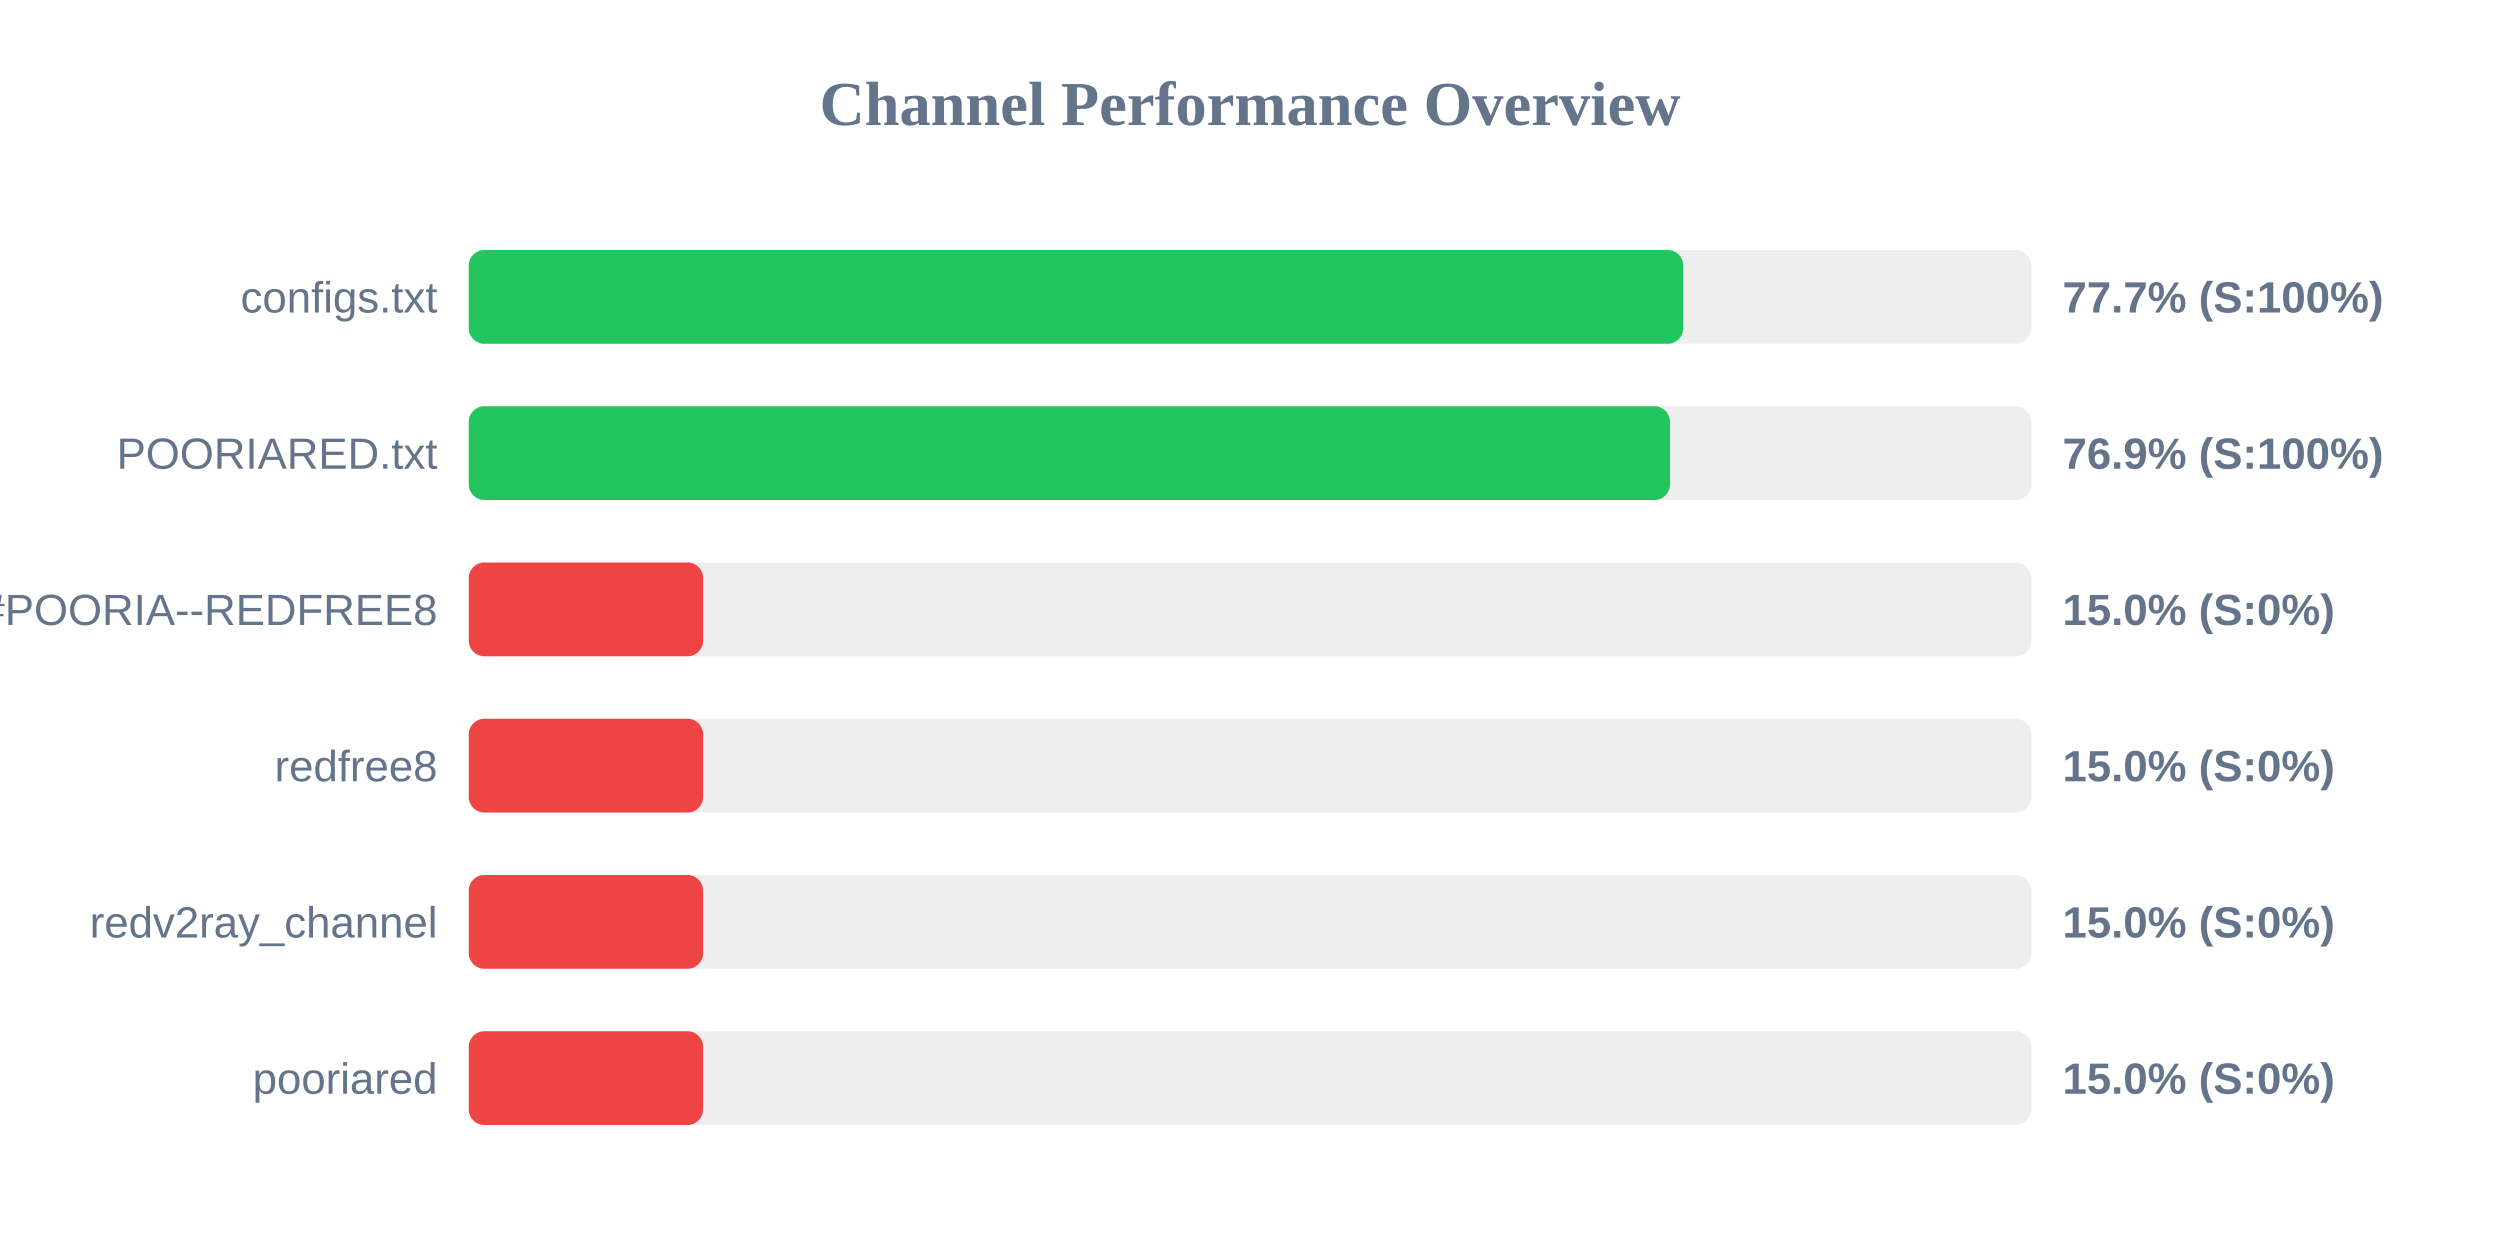
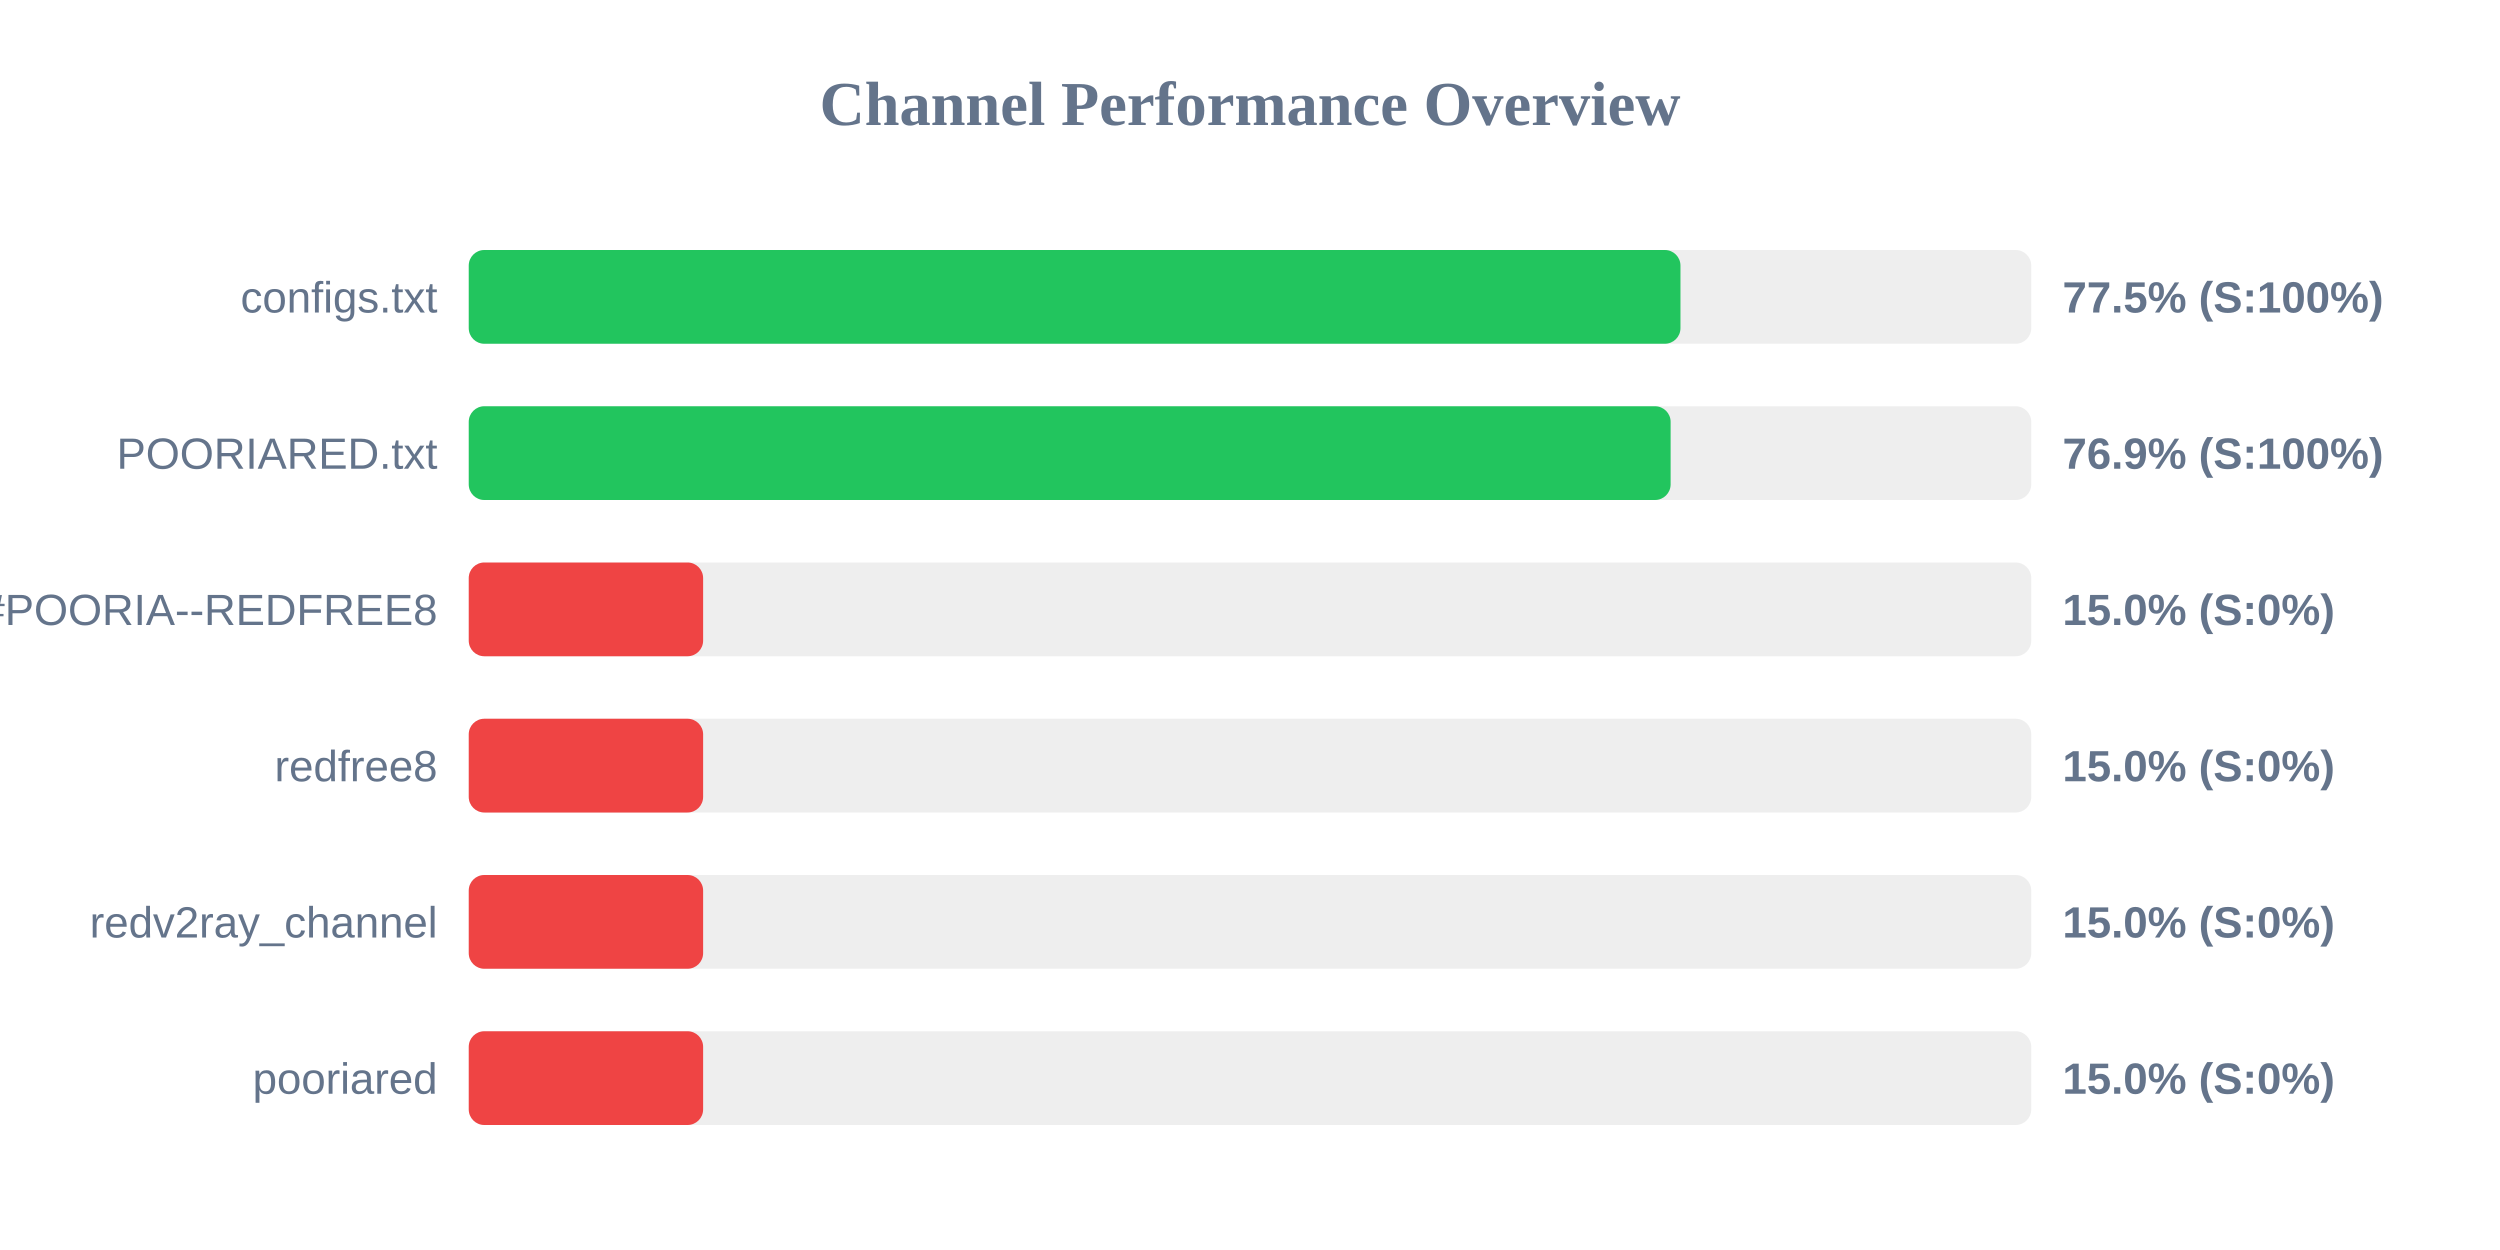
<svg xmlns="http://www.w3.org/2000/svg" width="800" height="400" version="1.1">
  <style>
        .row { font: 14px Arial; fill: #64748b; }
        .score { font: bold 14px Arial; fill: #64748b; }
    </style>
  <text x="400" y="40" text-anchor="middle" font-size="20px" font-weight="bold" fill="#64748b">Channel Performance Overview</text>
  <rect x="150" y="80" width="500" height="30" fill="#eee" rx="5" />
-   <rect x="150" y="80" width="388.65" height="30" fill="#22c55e" rx="5" />
+   <rect x="150" y="80" width="387.75" height="30" fill="#22c55e" rx="5" />
  <text x="140" y="100" text-anchor="end" class="row">configs.txt</text>
-   <text x="660" y="100" text-anchor="start" class="score">77.7% (S:100%)</text>
+   <text x="660" y="100" text-anchor="start" class="score">77.5% (S:100%)</text>
  <rect x="150" y="130" width="500" height="30" fill="#eee" rx="5" />
-   <rect x="150" y="130" width="384.4" height="30" fill="#22c55e" rx="5" />
+   <rect x="150" y="130" width="384.6" height="30" fill="#22c55e" rx="5" />
  <text x="140" y="150" text-anchor="end" class="row">POORIARED.txt</text>
  <text x="660" y="150" text-anchor="start" class="score">76.9% (S:100%)</text>
  <rect x="150" y="180" width="500" height="30" fill="#eee" rx="5" />
  <rect x="150" y="180" width="75.0" height="30" fill="#ef4444" rx="5" />
  <text x="140" y="200" text-anchor="end" class="row">POORIA--REDFREE8.txt#POORIA--REDFREE8</text>
  <text x="660" y="200" text-anchor="start" class="score">15.0% (S:0%)</text>
  <rect x="150" y="230" width="500" height="30" fill="#eee" rx="5" />
  <rect x="150" y="230" width="75.0" height="30" fill="#ef4444" rx="5" />
  <text x="140" y="250" text-anchor="end" class="row">redfree8</text>
  <text x="660" y="250" text-anchor="start" class="score">15.0% (S:0%)</text>
  <rect x="150" y="280" width="500" height="30" fill="#eee" rx="5" />
  <rect x="150" y="280" width="75.0" height="30" fill="#ef4444" rx="5" />
  <text x="140" y="300" text-anchor="end" class="row">redv2ray_channel</text>
  <text x="660" y="300" text-anchor="start" class="score">15.0% (S:0%)</text>
  <rect x="150" y="330" width="500" height="30" fill="#eee" rx="5" />
  <rect x="150" y="330" width="75.0" height="30" fill="#ef4444" rx="5" />
  <text x="140" y="350" text-anchor="end" class="row">pooriared</text>
  <text x="660" y="350" text-anchor="start" class="score">15.0% (S:0%)</text>
</svg>
